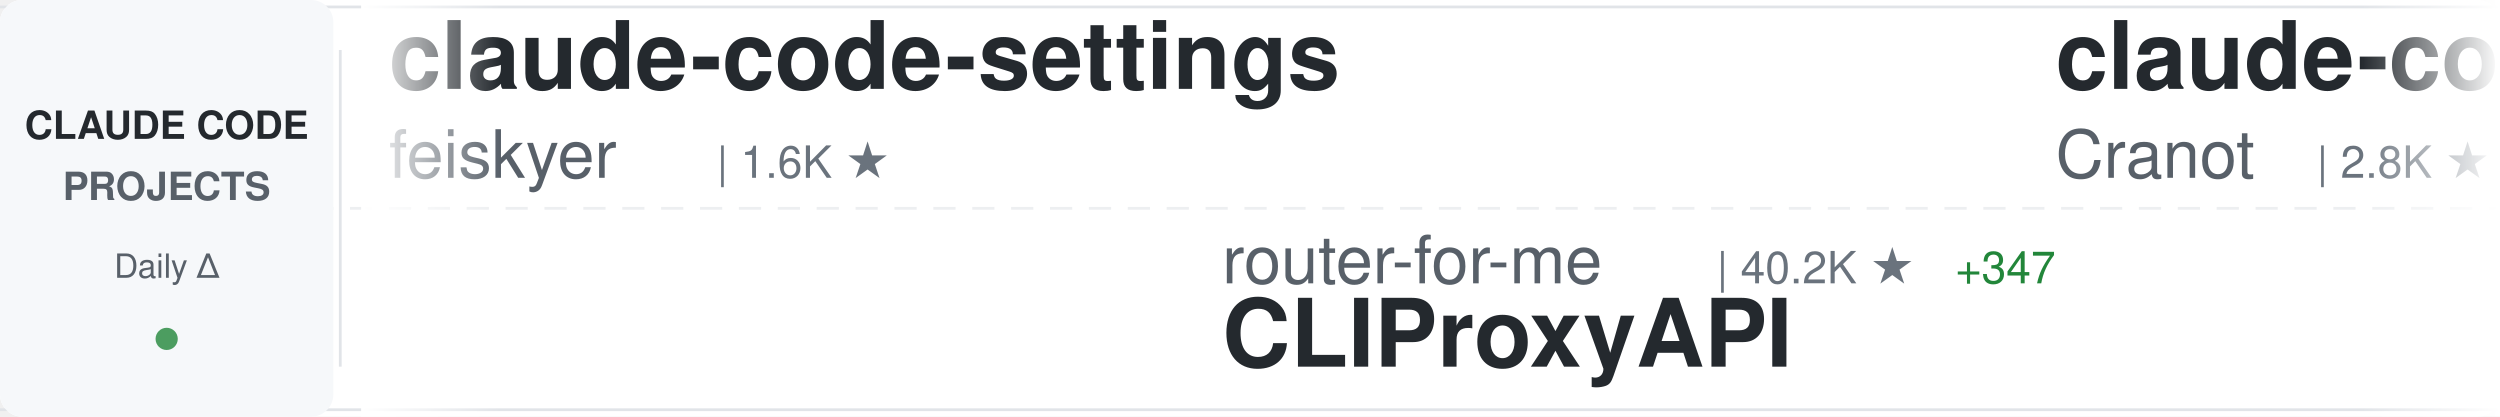
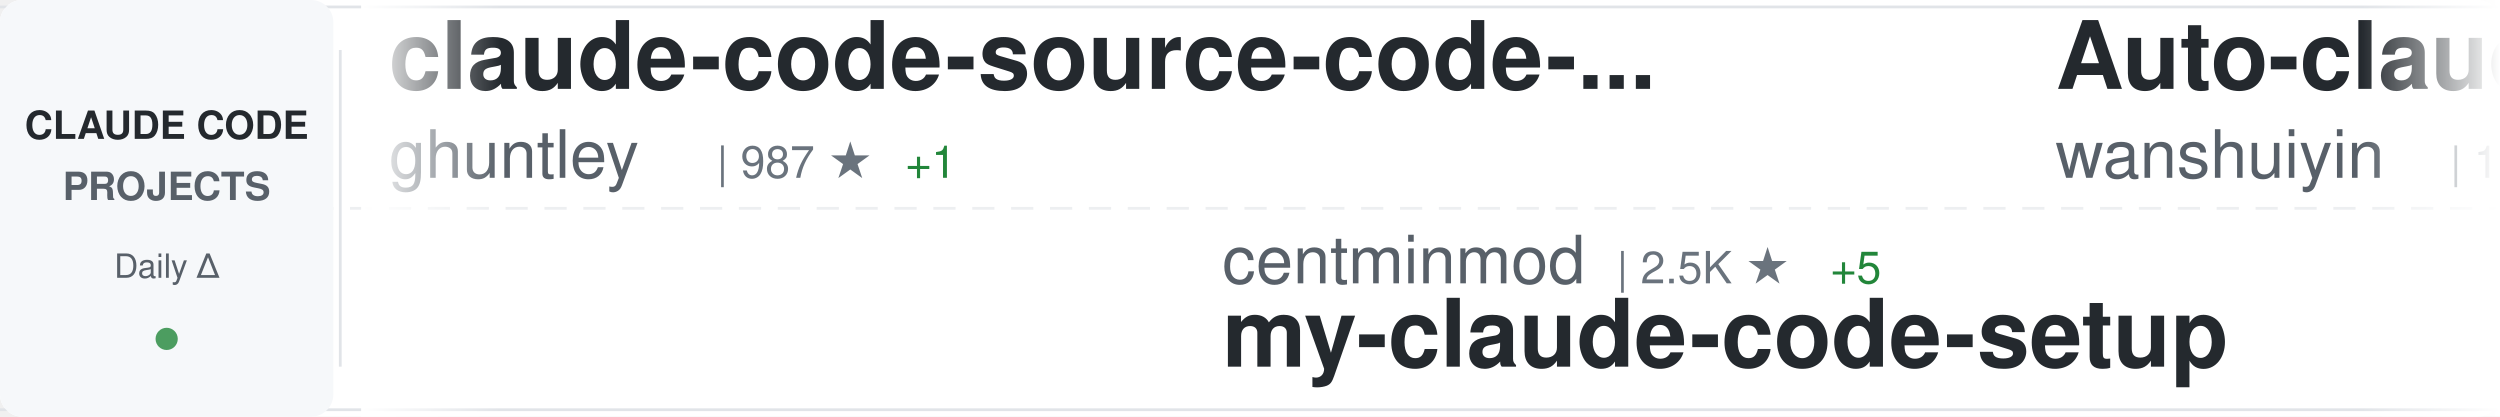
<svg xmlns="http://www.w3.org/2000/svg" width="900" height="150">
  <defs>
    <linearGradient id="awesomeLeftFade" x1="0%" y1="0%" x2="100%" y2="0%">
      <stop offset="0%" style="stop-color:#ffffff;stop-opacity:1" />
      <stop offset="100%" style="stop-color:#ffffff;stop-opacity:0" />
    </linearGradient>
    <linearGradient id="awesomeRightFade" x1="0%" y1="0%" x2="100%" y2="0%">
      <stop offset="0%" style="stop-color:#ffffff;stop-opacity:0" />
      <stop offset="100%" style="stop-color:#ffffff;stop-opacity:1" />
    </linearGradient>
  </defs>
  <rect width="900" height="150" fill="#ffffff" rx="8" />
  <rect x="0" y="2" width="900" height="1" fill="#e1e4e8" />
  <rect x="0" y="147" width="900" height="1" fill="#e1e4e8" />
  <line x1="0" y1="75" x2="900" y2="75" stroke="#e1e4e8" stroke-width="1" stroke-dasharray="8 6" opacity="0.6" />
  <rect x="0" y="0" width="120" height="150" fill="#f6f8fa" rx="8" />
  <text x="60" y="50" font-family="-apple-system, BlinkMacSystemFont, 'Segoe UI', Helvetica, Arial, sans-serif" font-size="14" font-weight="600" fill="#24292e" text-anchor="middle">CLAUDE CODE</text>
  <text x="60" y="72" font-family="-apple-system, BlinkMacSystemFont, 'Segoe UI', Helvetica, Arial, sans-serif" font-size="14" font-weight="600" fill="#586069" text-anchor="middle">PROJECTS</text>
  <text x="60" y="100" font-family="-apple-system, BlinkMacSystemFont, 'Segoe UI', Helvetica, Arial, sans-serif" font-size="12" font-weight="500" fill="#586069" text-anchor="middle">Daily Δ</text>
  <circle cx="60" cy="122" r="4" fill="#22863a" opacity="0.8" />
  <rect x="122" y="18" width="1" height="114" fill="#e1e4e8" />
  <clipPath id="awesomeTickerClip">
    <rect x="130" y="0" width="770" height="150" />
  </clipPath>
  <g clip-path="url(#awesomeTickerClip)">
    <g id="awesomeTickerItems">
      <animateTransform attributeName="transform" attributeType="XML" type="translate" from="0 0" to="-3000 0" dur="54s" repeatCount="indefinite" />
      <g transform="translate(0, 0)">
-         <text x="140" y="32" font-family="-apple-system, BlinkMacSystemFont, 'Segoe UI', Helvetica, Arial, sans-serif" font-size="34" font-weight="600" fill="#24292e">claude-code-settings</text>
-         <text x="140" y="64" font-family="-apple-system, BlinkMacSystemFont, 'Segoe UI', Helvetica, Arial, sans-serif" font-size="24" font-weight="400" fill="#586069">feiskyer</text>
-         <text x="258" y="64" font-family="-apple-system, BlinkMacSystemFont, 'Segoe UI', Helvetica, Arial, sans-serif" font-size="16" font-weight="500" fill="#6a737d">| 1.6K ★</text>
-       </g>
-       <g transform="translate(300, 0)">
-         <text x="140" y="102" font-family="-apple-system, BlinkMacSystemFont, 'Segoe UI', Helvetica, Arial, sans-serif" font-size="24" font-weight="400" fill="#586069">router-for-me</text>
-         <text x="318" y="102" font-family="-apple-system, BlinkMacSystemFont, 'Segoe UI', Helvetica, Arial, sans-serif" font-size="16" font-weight="500" fill="#6a737d">| 40.2K ★</text>
-         <text x="404" y="102" font-family="-apple-system, BlinkMacSystemFont, 'Segoe UI', Helvetica, Arial, sans-serif" font-size="16" font-weight="500" fill="#22863a"> +347</text>
-         <text x="140" y="132" font-family="-apple-system, BlinkMacSystemFont, 'Segoe UI', Helvetica, Arial, sans-serif" font-size="34" font-weight="600" fill="#24292e">CLIProxyAPI</text>
-       </g>
-       <g transform="translate(600, 0)">
-         <text x="140" y="32" font-family="-apple-system, BlinkMacSystemFont, 'Segoe UI', Helvetica, Arial, sans-serif" font-size="34" font-weight="600" fill="#24292e">claude-code-guide</text>
-         <text x="140" y="64" font-family="-apple-system, BlinkMacSystemFont, 'Segoe UI', Helvetica, Arial, sans-serif" font-size="24" font-weight="400" fill="#586069">Cranot</text>
-         <text x="234" y="64" font-family="-apple-system, BlinkMacSystemFont, 'Segoe UI', Helvetica, Arial, sans-serif" font-size="16" font-weight="500" fill="#6a737d">| 2.8K ★</text>
-       </g>
-       <g transform="translate(900, 0)">
-         <text x="140" y="102" font-family="-apple-system, BlinkMacSystemFont, 'Segoe UI', Helvetica, Arial, sans-serif" font-size="24" font-weight="400" fill="#586069">wanshuiyin</text>
-         <text x="282" y="102" font-family="-apple-system, BlinkMacSystemFont, 'Segoe UI', Helvetica, Arial, sans-serif" font-size="16" font-weight="500" fill="#6a737d">| 13.3K ★</text>
-         <text x="368" y="102" font-family="-apple-system, BlinkMacSystemFont, 'Segoe UI', Helvetica, Arial, sans-serif" font-size="16" font-weight="500" fill="#22863a"> +33</text>
-         <text x="140" y="132" font-family="-apple-system, BlinkMacSystemFont, 'Segoe UI', Helvetica, Arial, sans-serif" font-size="34" font-weight="600" fill="#24292e">Auto-claude-code-researc...</text>
-       </g>
-       <g transform="translate(1200, 0)">
-         <text x="140" y="32" font-family="-apple-system, BlinkMacSystemFont, 'Segoe UI', Helvetica, Arial, sans-serif" font-size="34" font-weight="600" fill="#24292e">claude-code-source</text>
-         <text x="140" y="64" font-family="-apple-system, BlinkMacSystemFont, 'Segoe UI', Helvetica, Arial, sans-serif" font-size="24" font-weight="400" fill="#586069">hangsman</text>
-         <text x="258" y="64" font-family="-apple-system, BlinkMacSystemFont, 'Segoe UI', Helvetica, Arial, sans-serif" font-size="16" font-weight="500" fill="#6a737d">| 787 ★</text>
-       </g>
-       <g transform="translate(1500, 0)">
-         <text x="140" y="102" font-family="-apple-system, BlinkMacSystemFont, 'Segoe UI', Helvetica, Arial, sans-serif" font-size="24" font-weight="400" fill="#586069">affaan-m</text>
-         <text x="258" y="102" font-family="-apple-system, BlinkMacSystemFont, 'Segoe UI', Helvetica, Arial, sans-serif" font-size="16" font-weight="500" fill="#6a737d">| 228.7K ★</text>
-         <text x="353" y="102" font-family="-apple-system, BlinkMacSystemFont, 'Segoe UI', Helvetica, Arial, sans-serif" font-size="16" font-weight="500" fill="#22863a"> +378</text>
-         <text x="140" y="132" font-family="-apple-system, BlinkMacSystemFont, 'Segoe UI', Helvetica, Arial, sans-serif" font-size="34" font-weight="600" fill="#24292e">ECC</text>
-       </g>
-       <g transform="translate(1800, 0)">
-         <text x="140" y="32" font-family="-apple-system, BlinkMacSystemFont, 'Segoe UI', Helvetica, Arial, sans-serif" font-size="34" font-weight="600" fill="#24292e">Claude-Code</text>
-         <text x="140" y="64" font-family="-apple-system, BlinkMacSystemFont, 'Segoe UI', Helvetica, Arial, sans-serif" font-size="24" font-weight="400" fill="#586069">KPR111</text>
-         <text x="234" y="64" font-family="-apple-system, BlinkMacSystemFont, 'Segoe UI', Helvetica, Arial, sans-serif" font-size="16" font-weight="500" fill="#6a737d">| 18 ★</text>
-       </g>
-       <g transform="translate(2100, 0)">
-         <text x="140" y="102" font-family="-apple-system, BlinkMacSystemFont, 'Segoe UI', Helvetica, Arial, sans-serif" font-size="24" font-weight="400" fill="#586069">pedrohcgs</text>
-         <text x="270" y="102" font-family="-apple-system, BlinkMacSystemFont, 'Segoe UI', Helvetica, Arial, sans-serif" font-size="16" font-weight="500" fill="#6a737d">| 1.4K ★</text>
-         <text x="347" y="102" font-family="-apple-system, BlinkMacSystemFont, 'Segoe UI', Helvetica, Arial, sans-serif" font-size="16" font-weight="500" fill="#22863a"> +2</text>
-         <text x="140" y="132" font-family="-apple-system, BlinkMacSystemFont, 'Segoe UI', Helvetica, Arial, sans-serif" font-size="34" font-weight="600" fill="#24292e">claude-code-my-workflow</text>
-       </g>
-       <g transform="translate(2400, 0)">
        <text x="140" y="32" font-family="-apple-system, BlinkMacSystemFont, 'Segoe UI', Helvetica, Arial, sans-serif" font-size="34" font-weight="600" fill="#24292e">claude-code-source-code-...</text>
        <text x="140" y="64" font-family="-apple-system, BlinkMacSystemFont, 'Segoe UI', Helvetica, Arial, sans-serif" font-size="24" font-weight="400" fill="#586069">ghuntley</text>
        <text x="258" y="64" font-family="-apple-system, BlinkMacSystemFont, 'Segoe UI', Helvetica, Arial, sans-serif" font-size="16" font-weight="500" fill="#6a737d">| 987 ★</text>
        <text x="326" y="64" font-family="-apple-system, BlinkMacSystemFont, 'Segoe UI', Helvetica, Arial, sans-serif" font-size="16" font-weight="500" fill="#22863a"> +1</text>
      </g>
+       <g transform="translate(300, 0)">
+         <text x="140" y="102" font-family="-apple-system, BlinkMacSystemFont, 'Segoe UI', Helvetica, Arial, sans-serif" font-size="24" font-weight="400" fill="#586069">centminmod</text>
+         <text x="282" y="102" font-family="-apple-system, BlinkMacSystemFont, 'Segoe UI', Helvetica, Arial, sans-serif" font-size="16" font-weight="500" fill="#6a737d">| 2.5K ★</text>
+         <text x="359" y="102" font-family="-apple-system, BlinkMacSystemFont, 'Segoe UI', Helvetica, Arial, sans-serif" font-size="16" font-weight="500" fill="#22863a"> +5</text>
+         <text x="140" y="132" font-family="-apple-system, BlinkMacSystemFont, 'Segoe UI', Helvetica, Arial, sans-serif" font-size="34" font-weight="600" fill="#24292e">my-claude-code-setup</text>
+       </g>
+       <g transform="translate(600, 0)">
+         <text x="140" y="32" font-family="-apple-system, BlinkMacSystemFont, 'Segoe UI', Helvetica, Arial, sans-serif" font-size="34" font-weight="600" fill="#24292e">Auto-claude-code-researc...</text>
+         <text x="140" y="64" font-family="-apple-system, BlinkMacSystemFont, 'Segoe UI', Helvetica, Arial, sans-serif" font-size="24" font-weight="400" fill="#586069">wanshuiyin</text>
+         <text x="282" y="64" font-family="-apple-system, BlinkMacSystemFont, 'Segoe UI', Helvetica, Arial, sans-serif" font-size="16" font-weight="500" fill="#6a737d">| 13.3K ★</text>
+         <text x="368" y="64" font-family="-apple-system, BlinkMacSystemFont, 'Segoe UI', Helvetica, Arial, sans-serif" font-size="16" font-weight="500" fill="#22863a"> +29</text>
+       </g>
+       <g transform="translate(900, 0)">
+         <text x="140" y="102" font-family="-apple-system, BlinkMacSystemFont, 'Segoe UI', Helvetica, Arial, sans-serif" font-size="24" font-weight="400" fill="#586069">OrcaWhisper</text>
+         <text x="294" y="102" font-family="-apple-system, BlinkMacSystemFont, 'Segoe UI', Helvetica, Arial, sans-serif" font-size="16" font-weight="500" fill="#6a737d">| 83 ★</text>
+         <text x="140" y="132" font-family="-apple-system, BlinkMacSystemFont, 'Segoe UI', Helvetica, Arial, sans-serif" font-size="34" font-weight="600" fill="#24292e">Claude-Code</text>
+       </g>
+       <g transform="translate(1200, 0)">
+         <text x="140" y="32" font-family="-apple-system, BlinkMacSystemFont, 'Segoe UI', Helvetica, Arial, sans-serif" font-size="34" font-weight="600" fill="#24292e">claude-code-hooks-master...</text>
+         <text x="140" y="64" font-family="-apple-system, BlinkMacSystemFont, 'Segoe UI', Helvetica, Arial, sans-serif" font-size="24" font-weight="400" fill="#586069">disler</text>
+         <text x="234" y="64" font-family="-apple-system, BlinkMacSystemFont, 'Segoe UI', Helvetica, Arial, sans-serif" font-size="16" font-weight="500" fill="#6a737d">| 3.8K ★</text>
+         <text x="311" y="64" font-family="-apple-system, BlinkMacSystemFont, 'Segoe UI', Helvetica, Arial, sans-serif" font-size="16" font-weight="500" fill="#22863a"> +4</text>
+       </g>
+       <g transform="translate(1500, 0)">
+         <text x="140" y="102" font-family="-apple-system, BlinkMacSystemFont, 'Segoe UI', Helvetica, Arial, sans-serif" font-size="24" font-weight="400" fill="#586069">fazxes</text>
+         <text x="234" y="102" font-family="-apple-system, BlinkMacSystemFont, 'Segoe UI', Helvetica, Arial, sans-serif" font-size="16" font-weight="500" fill="#6a737d">| 225 ★</text>
+         <text x="140" y="132" font-family="-apple-system, BlinkMacSystemFont, 'Segoe UI', Helvetica, Arial, sans-serif" font-size="34" font-weight="600" fill="#24292e">Claude-code</text>
+       </g>
+       <g transform="translate(1800, 0)">
+         <text x="140" y="32" font-family="-apple-system, BlinkMacSystemFont, 'Segoe UI', Helvetica, Arial, sans-serif" font-size="34" font-weight="600" fill="#24292e">claude-code-from-scratch</text>
+         <text x="140" y="64" font-family="-apple-system, BlinkMacSystemFont, 'Segoe UI', Helvetica, Arial, sans-serif" font-size="24" font-weight="400" fill="#586069">Windy3f3f3f3f</text>
+         <text x="318" y="64" font-family="-apple-system, BlinkMacSystemFont, 'Segoe UI', Helvetica, Arial, sans-serif" font-size="16" font-weight="500" fill="#6a737d">| 2.3K ★</text>
+         <text x="395" y="64" font-family="-apple-system, BlinkMacSystemFont, 'Segoe UI', Helvetica, Arial, sans-serif" font-size="16" font-weight="500" fill="#22863a"> +8</text>
+       </g>
+       <g transform="translate(2100, 0)">
+         <text x="140" y="102" font-family="-apple-system, BlinkMacSystemFont, 'Segoe UI', Helvetica, Arial, sans-serif" font-size="24" font-weight="400" fill="#586069">Piebald-AI</text>
+         <text x="282" y="102" font-family="-apple-system, BlinkMacSystemFont, 'Segoe UI', Helvetica, Arial, sans-serif" font-size="16" font-weight="500" fill="#6a737d">| 11.8K ★</text>
+         <text x="368" y="102" font-family="-apple-system, BlinkMacSystemFont, 'Segoe UI', Helvetica, Arial, sans-serif" font-size="16" font-weight="500" fill="#22863a"> +16</text>
+         <text x="140" y="132" font-family="-apple-system, BlinkMacSystemFont, 'Segoe UI', Helvetica, Arial, sans-serif" font-size="34" font-weight="600" fill="#24292e">claude-code-system-promp...</text>
+       </g>
+       <g transform="translate(2400, 0)">
+         <text x="140" y="32" font-family="-apple-system, BlinkMacSystemFont, 'Segoe UI', Helvetica, Arial, sans-serif" font-size="34" font-weight="600" fill="#24292e">claude-howto</text>
+         <text x="140" y="64" font-family="-apple-system, BlinkMacSystemFont, 'Segoe UI', Helvetica, Arial, sans-serif" font-size="24" font-weight="400" fill="#586069">luongnv89</text>
+         <text x="270" y="64" font-family="-apple-system, BlinkMacSystemFont, 'Segoe UI', Helvetica, Arial, sans-serif" font-size="16" font-weight="500" fill="#6a737d">| 39.7K ★</text>
+         <text x="356" y="64" font-family="-apple-system, BlinkMacSystemFont, 'Segoe UI', Helvetica, Arial, sans-serif" font-size="16" font-weight="500" fill="#22863a"> +51</text>
+       </g>
      <g transform="translate(2700, 0)">
-         <text x="140" y="102" font-family="-apple-system, BlinkMacSystemFont, 'Segoe UI', Helvetica, Arial, sans-serif" font-size="24" font-weight="400" fill="#586069">fuergaosi233</text>
-         <text x="306" y="102" font-family="-apple-system, BlinkMacSystemFont, 'Segoe UI', Helvetica, Arial, sans-serif" font-size="16" font-weight="500" fill="#6a737d">| 2.7K ★</text>
-         <text x="383" y="102" font-family="-apple-system, BlinkMacSystemFont, 'Segoe UI', Helvetica, Arial, sans-serif" font-size="16" font-weight="500" fill="#22863a"> +3</text>
-         <text x="140" y="132" font-family="-apple-system, BlinkMacSystemFont, 'Segoe UI', Helvetica, Arial, sans-serif" font-size="34" font-weight="600" fill="#24292e">claude-code-proxy</text>
+         <text x="140" y="102" font-family="-apple-system, BlinkMacSystemFont, 'Segoe UI', Helvetica, Arial, sans-serif" font-size="24" font-weight="400" fill="#586069">jqueryscript</text>
+         <text x="306" y="102" font-family="-apple-system, BlinkMacSystemFont, 'Segoe UI', Helvetica, Arial, sans-serif" font-size="16" font-weight="500" fill="#6a737d">| 463 ★</text>
+         <text x="374" y="102" font-family="-apple-system, BlinkMacSystemFont, 'Segoe UI', Helvetica, Arial, sans-serif" font-size="16" font-weight="500" fill="#22863a"> +1</text>
+         <text x="140" y="132" font-family="-apple-system, BlinkMacSystemFont, 'Segoe UI', Helvetica, Arial, sans-serif" font-size="34" font-weight="600" fill="#24292e">awesome-claude-code</text>
      </g>
      <g transform="translate(3000, 0)">
-         <text x="140" y="32" font-family="-apple-system, BlinkMacSystemFont, 'Segoe UI', Helvetica, Arial, sans-serif" font-size="34" font-weight="600" fill="#24292e">claude-code-settings</text>
-         <text x="140" y="64" font-family="-apple-system, BlinkMacSystemFont, 'Segoe UI', Helvetica, Arial, sans-serif" font-size="24" font-weight="400" fill="#586069">feiskyer</text>
-         <text x="258" y="64" font-family="-apple-system, BlinkMacSystemFont, 'Segoe UI', Helvetica, Arial, sans-serif" font-size="16" font-weight="500" fill="#6a737d">| 1.6K ★</text>
+         <text x="140" y="32" font-family="-apple-system, BlinkMacSystemFont, 'Segoe UI', Helvetica, Arial, sans-serif" font-size="34" font-weight="600" fill="#24292e">claude-code-source-code-...</text>
+         <text x="140" y="64" font-family="-apple-system, BlinkMacSystemFont, 'Segoe UI', Helvetica, Arial, sans-serif" font-size="24" font-weight="400" fill="#586069">ghuntley</text>
+         <text x="258" y="64" font-family="-apple-system, BlinkMacSystemFont, 'Segoe UI', Helvetica, Arial, sans-serif" font-size="16" font-weight="500" fill="#6a737d">| 987 ★</text>
+         <text x="326" y="64" font-family="-apple-system, BlinkMacSystemFont, 'Segoe UI', Helvetica, Arial, sans-serif" font-size="16" font-weight="500" fill="#22863a"> +1</text>
      </g>
      <g transform="translate(3300, 0)">
-         <text x="140" y="102" font-family="-apple-system, BlinkMacSystemFont, 'Segoe UI', Helvetica, Arial, sans-serif" font-size="24" font-weight="400" fill="#586069">router-for-me</text>
-         <text x="318" y="102" font-family="-apple-system, BlinkMacSystemFont, 'Segoe UI', Helvetica, Arial, sans-serif" font-size="16" font-weight="500" fill="#6a737d">| 40.2K ★</text>
-         <text x="404" y="102" font-family="-apple-system, BlinkMacSystemFont, 'Segoe UI', Helvetica, Arial, sans-serif" font-size="16" font-weight="500" fill="#22863a"> +347</text>
-         <text x="140" y="132" font-family="-apple-system, BlinkMacSystemFont, 'Segoe UI', Helvetica, Arial, sans-serif" font-size="34" font-weight="600" fill="#24292e">CLIProxyAPI</text>
+         <text x="140" y="102" font-family="-apple-system, BlinkMacSystemFont, 'Segoe UI', Helvetica, Arial, sans-serif" font-size="24" font-weight="400" fill="#586069">centminmod</text>
+         <text x="282" y="102" font-family="-apple-system, BlinkMacSystemFont, 'Segoe UI', Helvetica, Arial, sans-serif" font-size="16" font-weight="500" fill="#6a737d">| 2.5K ★</text>
+         <text x="359" y="102" font-family="-apple-system, BlinkMacSystemFont, 'Segoe UI', Helvetica, Arial, sans-serif" font-size="16" font-weight="500" fill="#22863a"> +5</text>
+         <text x="140" y="132" font-family="-apple-system, BlinkMacSystemFont, 'Segoe UI', Helvetica, Arial, sans-serif" font-size="34" font-weight="600" fill="#24292e">my-claude-code-setup</text>
      </g>
      <g transform="translate(3600, 0)">
-         <text x="140" y="32" font-family="-apple-system, BlinkMacSystemFont, 'Segoe UI', Helvetica, Arial, sans-serif" font-size="34" font-weight="600" fill="#24292e">claude-code-guide</text>
-         <text x="140" y="64" font-family="-apple-system, BlinkMacSystemFont, 'Segoe UI', Helvetica, Arial, sans-serif" font-size="24" font-weight="400" fill="#586069">Cranot</text>
-         <text x="234" y="64" font-family="-apple-system, BlinkMacSystemFont, 'Segoe UI', Helvetica, Arial, sans-serif" font-size="16" font-weight="500" fill="#6a737d">| 2.8K ★</text>
+         <text x="140" y="32" font-family="-apple-system, BlinkMacSystemFont, 'Segoe UI', Helvetica, Arial, sans-serif" font-size="34" font-weight="600" fill="#24292e">Auto-claude-code-researc...</text>
+         <text x="140" y="64" font-family="-apple-system, BlinkMacSystemFont, 'Segoe UI', Helvetica, Arial, sans-serif" font-size="24" font-weight="400" fill="#586069">wanshuiyin</text>
+         <text x="282" y="64" font-family="-apple-system, BlinkMacSystemFont, 'Segoe UI', Helvetica, Arial, sans-serif" font-size="16" font-weight="500" fill="#6a737d">| 13.3K ★</text>
+         <text x="368" y="64" font-family="-apple-system, BlinkMacSystemFont, 'Segoe UI', Helvetica, Arial, sans-serif" font-size="16" font-weight="500" fill="#22863a"> +29</text>
      </g>
      <g transform="translate(3900, 0)">
-         <text x="140" y="102" font-family="-apple-system, BlinkMacSystemFont, 'Segoe UI', Helvetica, Arial, sans-serif" font-size="24" font-weight="400" fill="#586069">wanshuiyin</text>
-         <text x="282" y="102" font-family="-apple-system, BlinkMacSystemFont, 'Segoe UI', Helvetica, Arial, sans-serif" font-size="16" font-weight="500" fill="#6a737d">| 13.3K ★</text>
-         <text x="368" y="102" font-family="-apple-system, BlinkMacSystemFont, 'Segoe UI', Helvetica, Arial, sans-serif" font-size="16" font-weight="500" fill="#22863a"> +33</text>
-         <text x="140" y="132" font-family="-apple-system, BlinkMacSystemFont, 'Segoe UI', Helvetica, Arial, sans-serif" font-size="34" font-weight="600" fill="#24292e">Auto-claude-code-researc...</text>
+         <text x="140" y="102" font-family="-apple-system, BlinkMacSystemFont, 'Segoe UI', Helvetica, Arial, sans-serif" font-size="24" font-weight="400" fill="#586069">OrcaWhisper</text>
+         <text x="294" y="102" font-family="-apple-system, BlinkMacSystemFont, 'Segoe UI', Helvetica, Arial, sans-serif" font-size="16" font-weight="500" fill="#6a737d">| 83 ★</text>
+         <text x="140" y="132" font-family="-apple-system, BlinkMacSystemFont, 'Segoe UI', Helvetica, Arial, sans-serif" font-size="34" font-weight="600" fill="#24292e">Claude-Code</text>
      </g>
    </g>
  </g>
  <rect x="130" y="0" width="50" height="150" fill="url(#awesomeLeftFade)" />
  <rect x="850" y="0" width="50" height="150" fill="url(#awesomeRightFade)" />
</svg>
